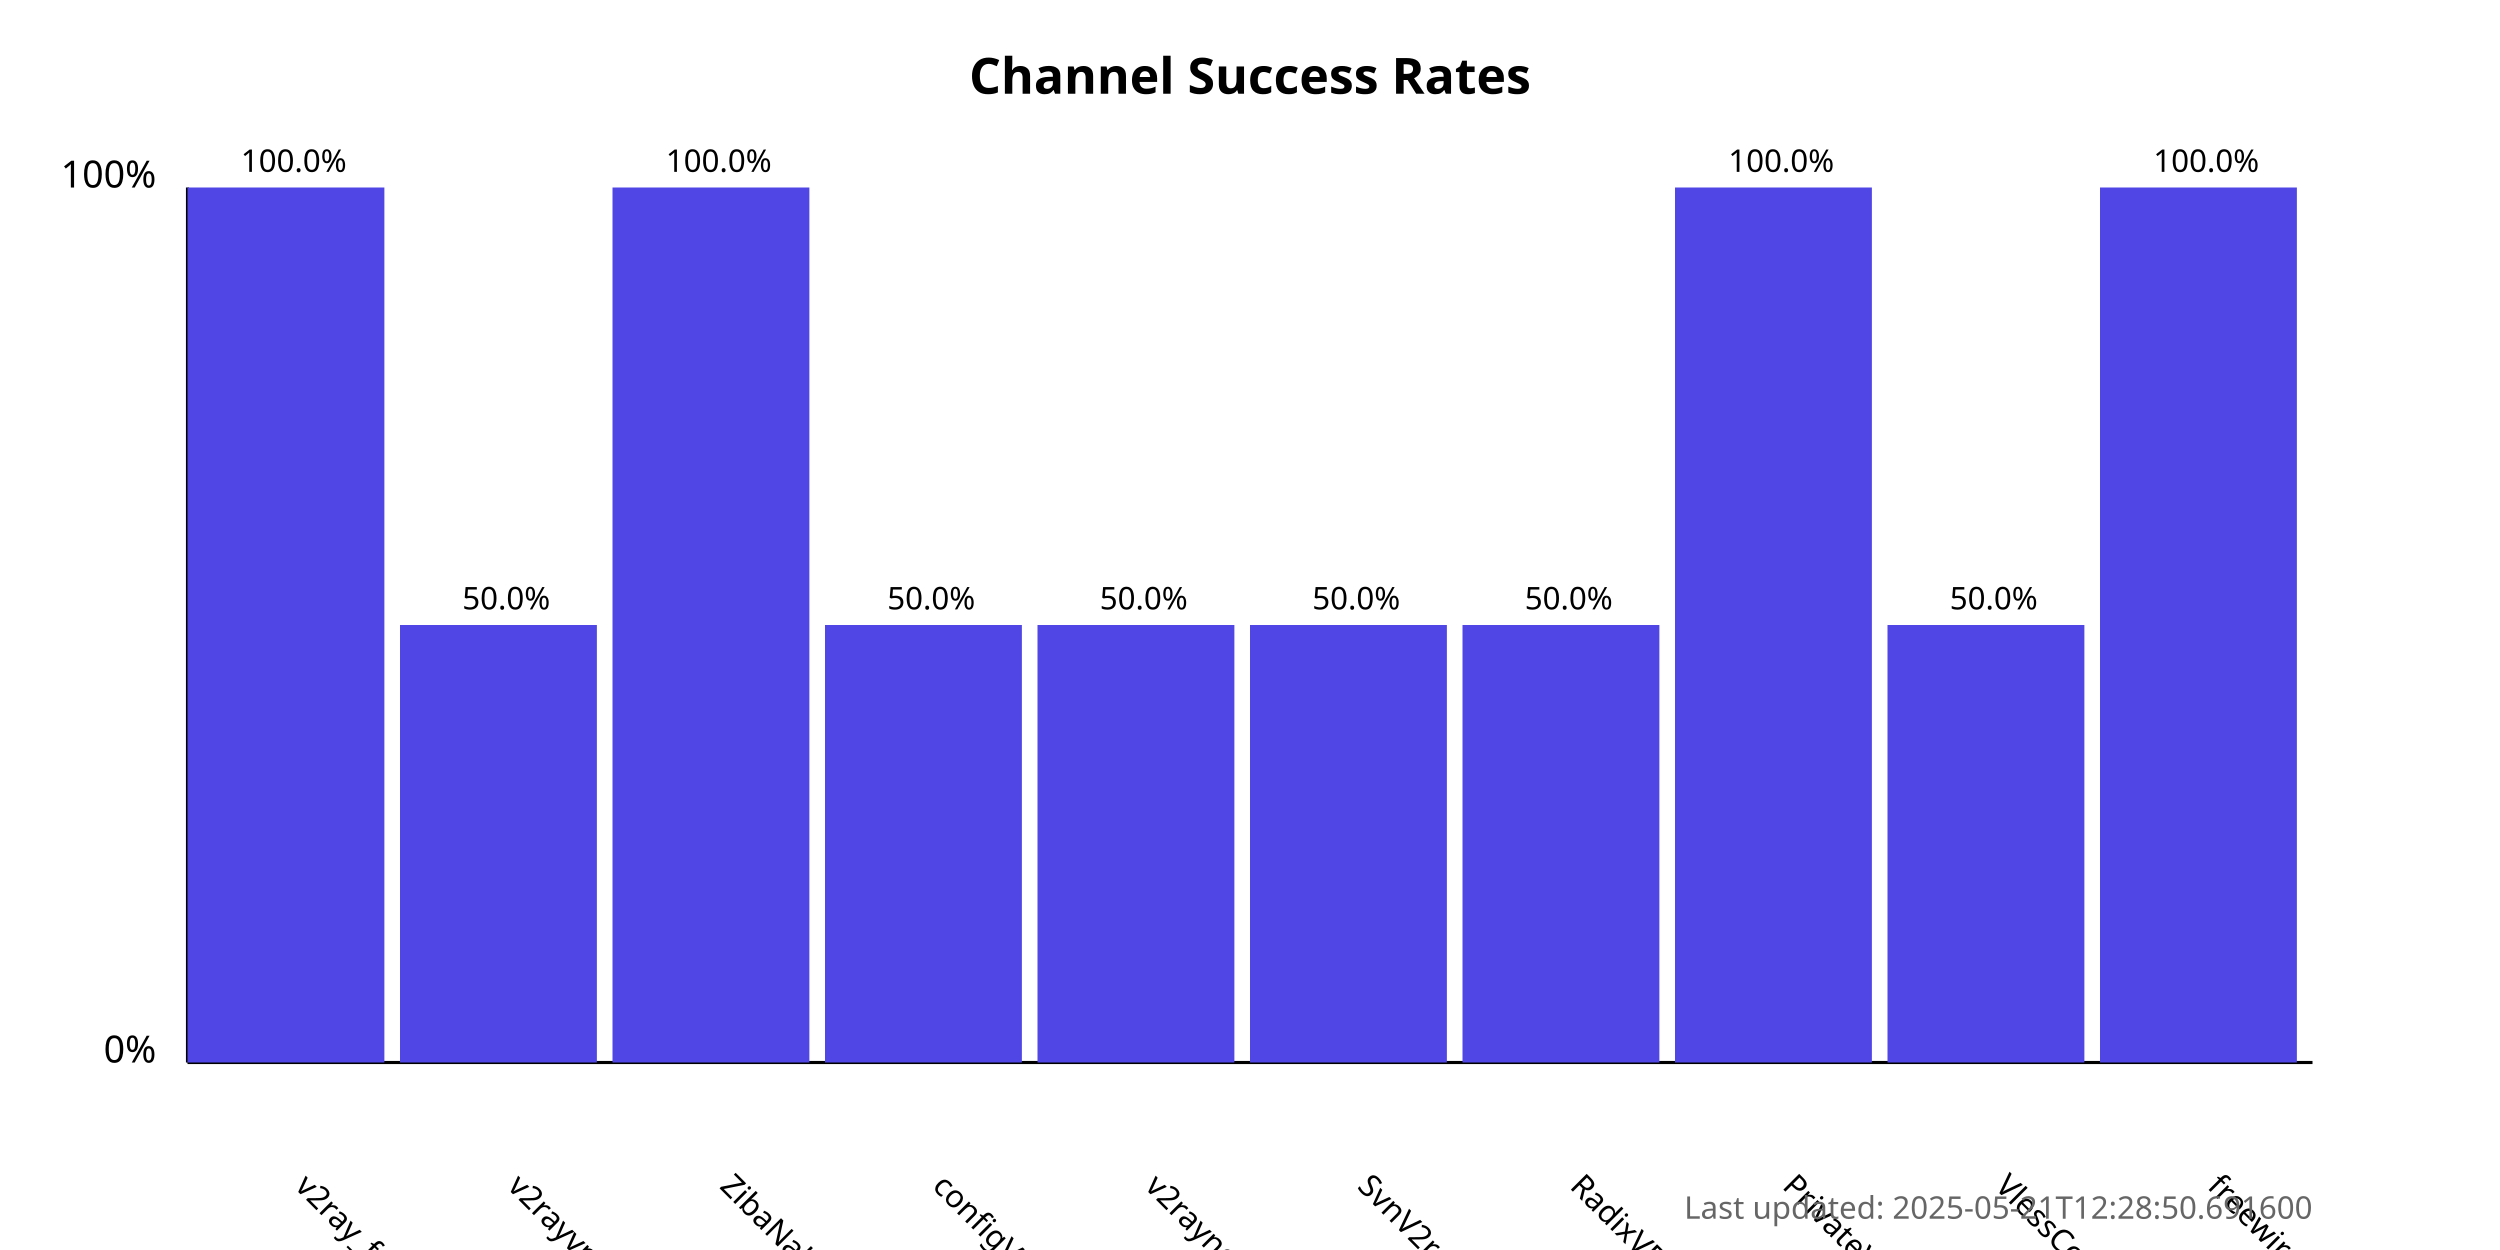
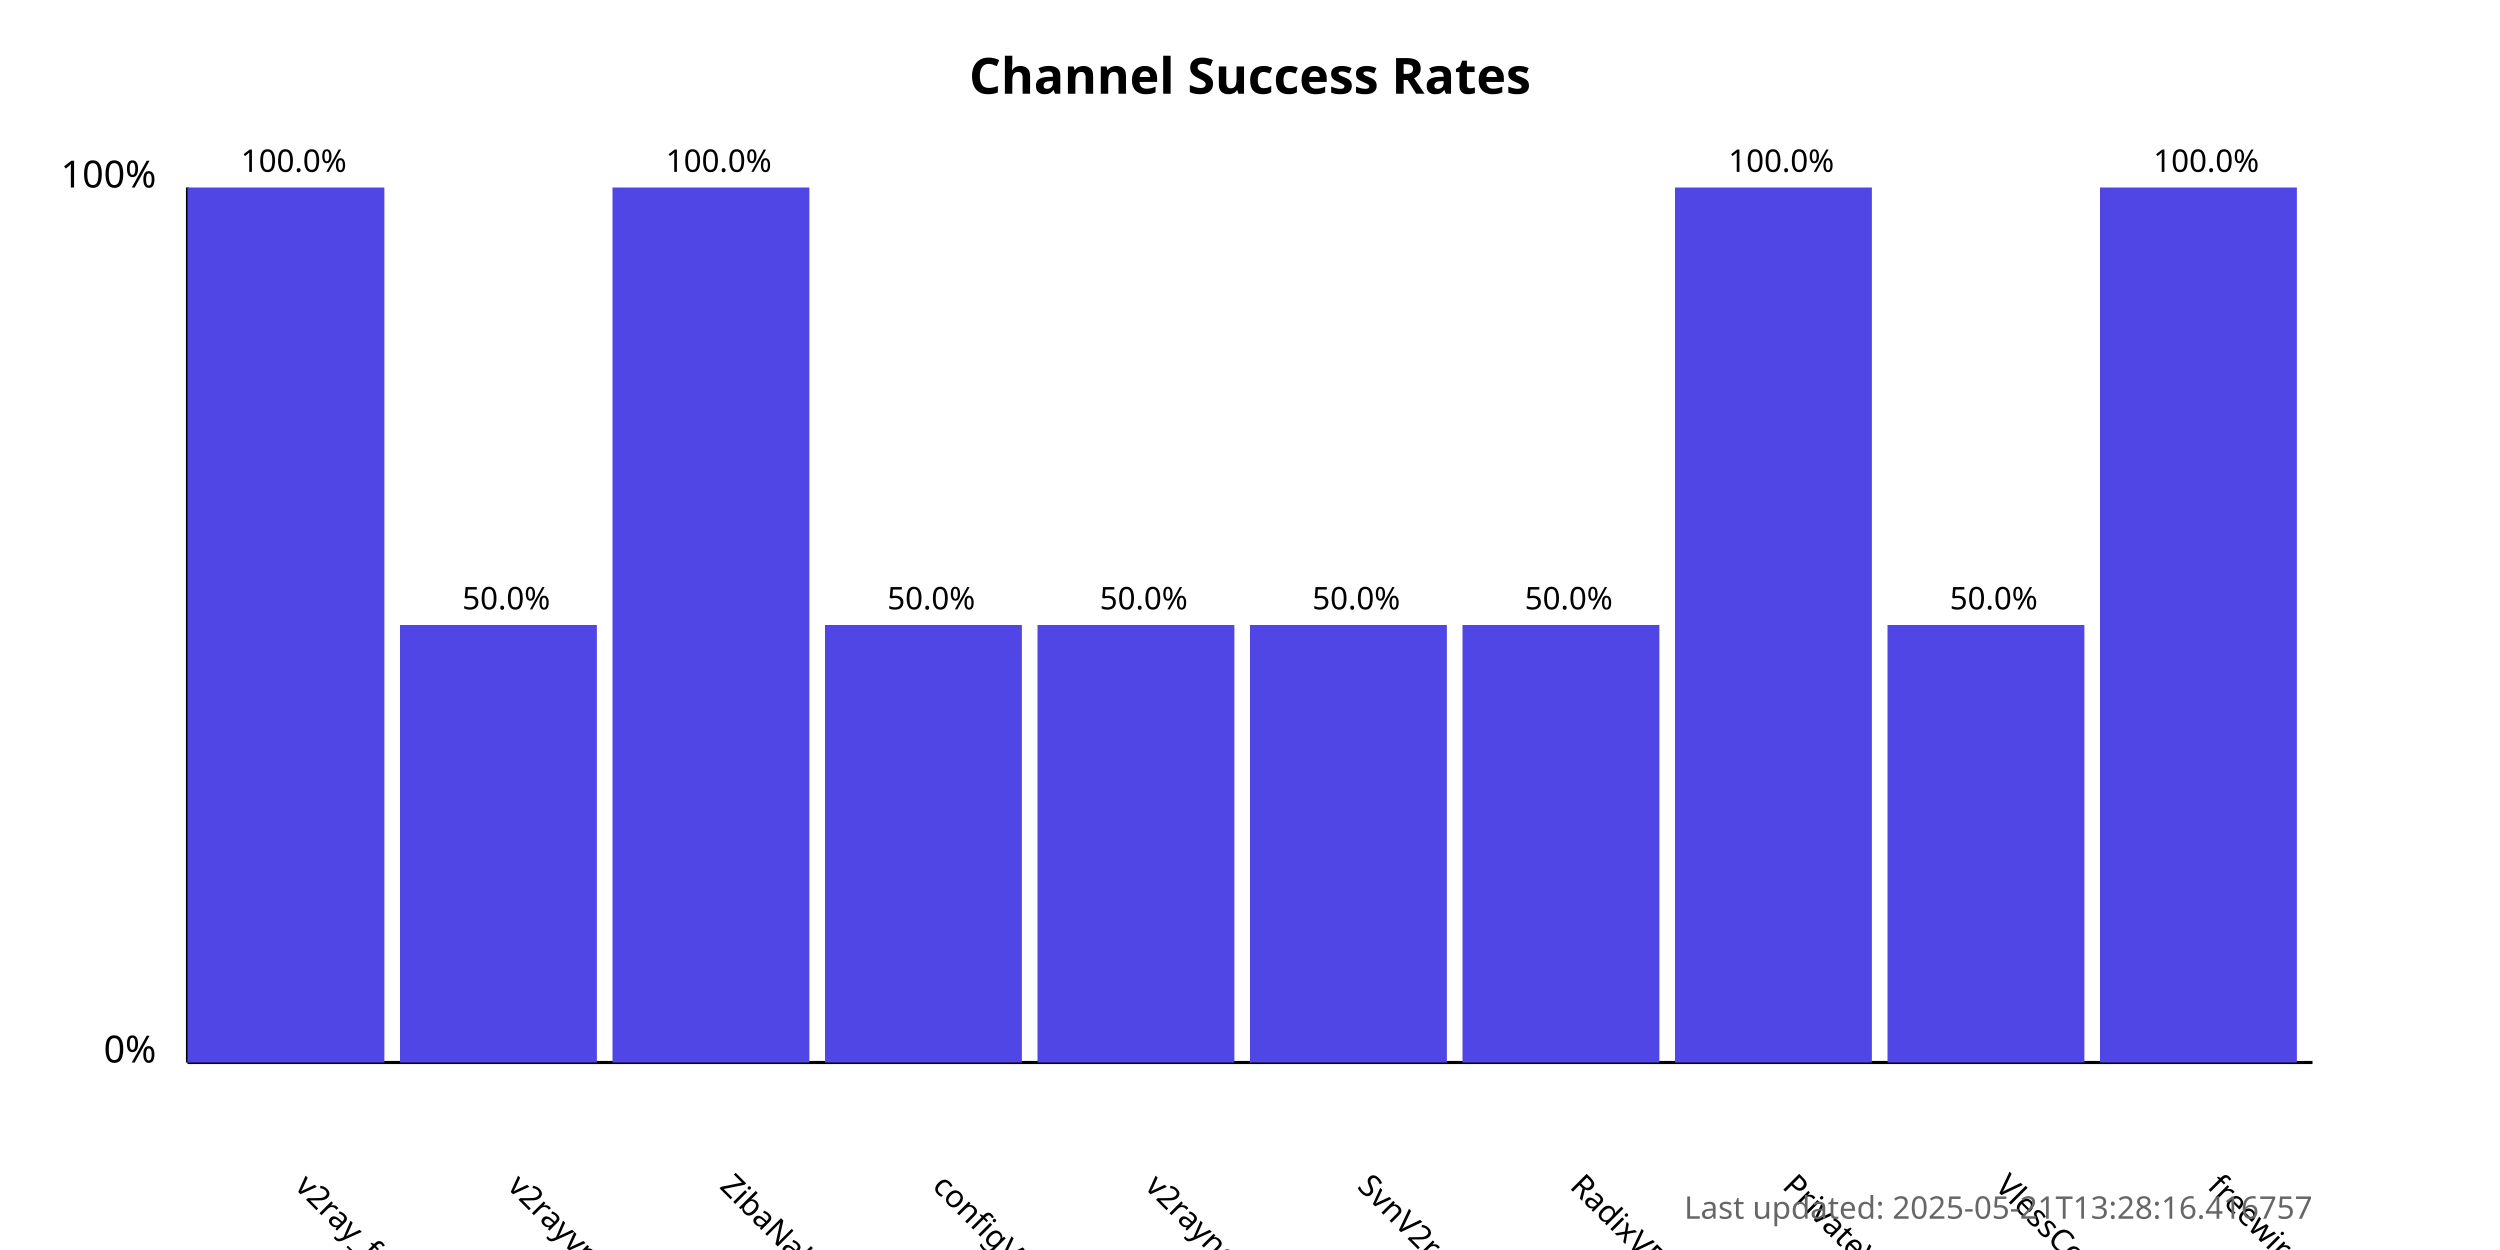
<svg xmlns="http://www.w3.org/2000/svg" width="800" height="400">
  <style>
            .chart-title { font: bold 16px sans-serif; }
            .axis-label { font: 12px sans-serif; }
            .tick-label { font: 10px sans-serif; }
            .bar { fill: #4f46e5; }
            .bar:hover { fill: #6366f1; }
            .timestamp { font: 10px sans-serif; fill: #666; }
        </style>
  <text x="400.0" y="30" text-anchor="middle" class="chart-title">
            Channel Success Rates
        </text>
  <line x1="60" y1="340" x2="60" y2="60" stroke="black" stroke-width="1" />
  <line x1="60" y1="340" x2="740" y2="340" stroke="black" stroke-width="1" />
  <text x="50" y="340" text-anchor="end" class="axis-label">0%</text>
  <text x="50" y="60" text-anchor="end" class="axis-label">100%</text>
  <g>
    <rect x="60" y="60.0" width="63.0" height="280.0" class="bar" />
    <text x="94.0" y="380" transform="rotate(45, 94.0, 380)" text-anchor="start" class="tick-label">
                v2ray_free_conf
            </text>
    <text x="94.0" y="55.0" text-anchor="middle" class="tick-label">
                100.0%
            </text>
  </g>
  <g>
    <rect x="128.0" y="200.0" width="63.0" height="140.0" class="bar" />
    <text x="162.0" y="380" transform="rotate(45, 162.0, 380)" text-anchor="start" class="tick-label">
                v2rayvpno
            </text>
    <text x="162.0" y="195.0" text-anchor="middle" class="tick-label">
                50.0%
            </text>
  </g>
  <g>
    <rect x="196.0" y="60.0" width="63.0" height="280.0" class="bar" />
    <text x="230.0" y="380" transform="rotate(45, 230.0, 380)" text-anchor="start" class="tick-label">
                ZibaNabz
            </text>
    <text x="230.0" y="55.0" text-anchor="middle" class="tick-label">
                100.0%
            </text>
  </g>
  <g>
    <rect x="264.0" y="200.0" width="63.0" height="140.0" class="bar" />
    <text x="298.0" y="380" transform="rotate(45, 298.0, 380)" text-anchor="start" class="tick-label">
                configV2rayForFree
            </text>
    <text x="298.0" y="195.0" text-anchor="middle" class="tick-label">
                50.0%
            </text>
  </g>
  <g>
    <rect x="332.0" y="200.0" width="63.0" height="140.0" class="bar" />
    <text x="366.0" y="380" transform="rotate(45, 366.0, 380)" text-anchor="start" class="tick-label">
                v2rayngvpn
            </text>
    <text x="366.0" y="195.0" text-anchor="middle" class="tick-label">
                50.0%
            </text>
  </g>
  <g>
    <rect x="400.0" y="200.0" width="63.0" height="140.0" class="bar" />
    <text x="434.0" y="380" transform="rotate(45, 434.0, 380)" text-anchor="start" class="tick-label">
                SvnV2ray
            </text>
    <text x="434.0" y="195.0" text-anchor="middle" class="tick-label">
                50.0%
            </text>
  </g>
  <g>
    <rect x="468.0" y="200.0" width="63.0" height="140.0" class="bar" />
    <text x="502.0" y="380" transform="rotate(45, 502.0, 380)" text-anchor="start" class="tick-label">
                RadixVPN
            </text>
    <text x="502.0" y="195.0" text-anchor="middle" class="tick-label">
                50.0%
            </text>
  </g>
  <g>
    <rect x="536.0" y="60.0" width="63.0" height="280.0" class="bar" />
    <text x="570.0" y="380" transform="rotate(45, 570.0, 380)" text-anchor="start" class="tick-label">
                PrivateVPNs
            </text>
    <text x="570.0" y="55.0" text-anchor="middle" class="tick-label">
                100.0%
            </text>
  </g>
  <g>
    <rect x="604.0" y="200.0" width="63.0" height="140.0" class="bar" />
    <text x="638.0" y="380" transform="rotate(45, 638.0, 380)" text-anchor="start" class="tick-label">
                VlessConfig
            </text>
    <text x="638.0" y="195.0" text-anchor="middle" class="tick-label">
                50.0%
            </text>
  </g>
  <g>
    <rect x="672.0" y="60.0" width="63.0" height="280.0" class="bar" />
    <text x="706.0" y="380" transform="rotate(45, 706.0, 380)" text-anchor="start" class="tick-label">
                freewireguard
            </text>
    <text x="706.0" y="55.0" text-anchor="middle" class="tick-label">
                100.0%
            </text>
  </g>
  <text x="740" y="390" text-anchor="end" class="timestamp">
-             Last updated: 2025-05-21T12:28:50.691600
+             Last updated: 2025-05-21T13:28:16.416757
        </text>
</svg>
